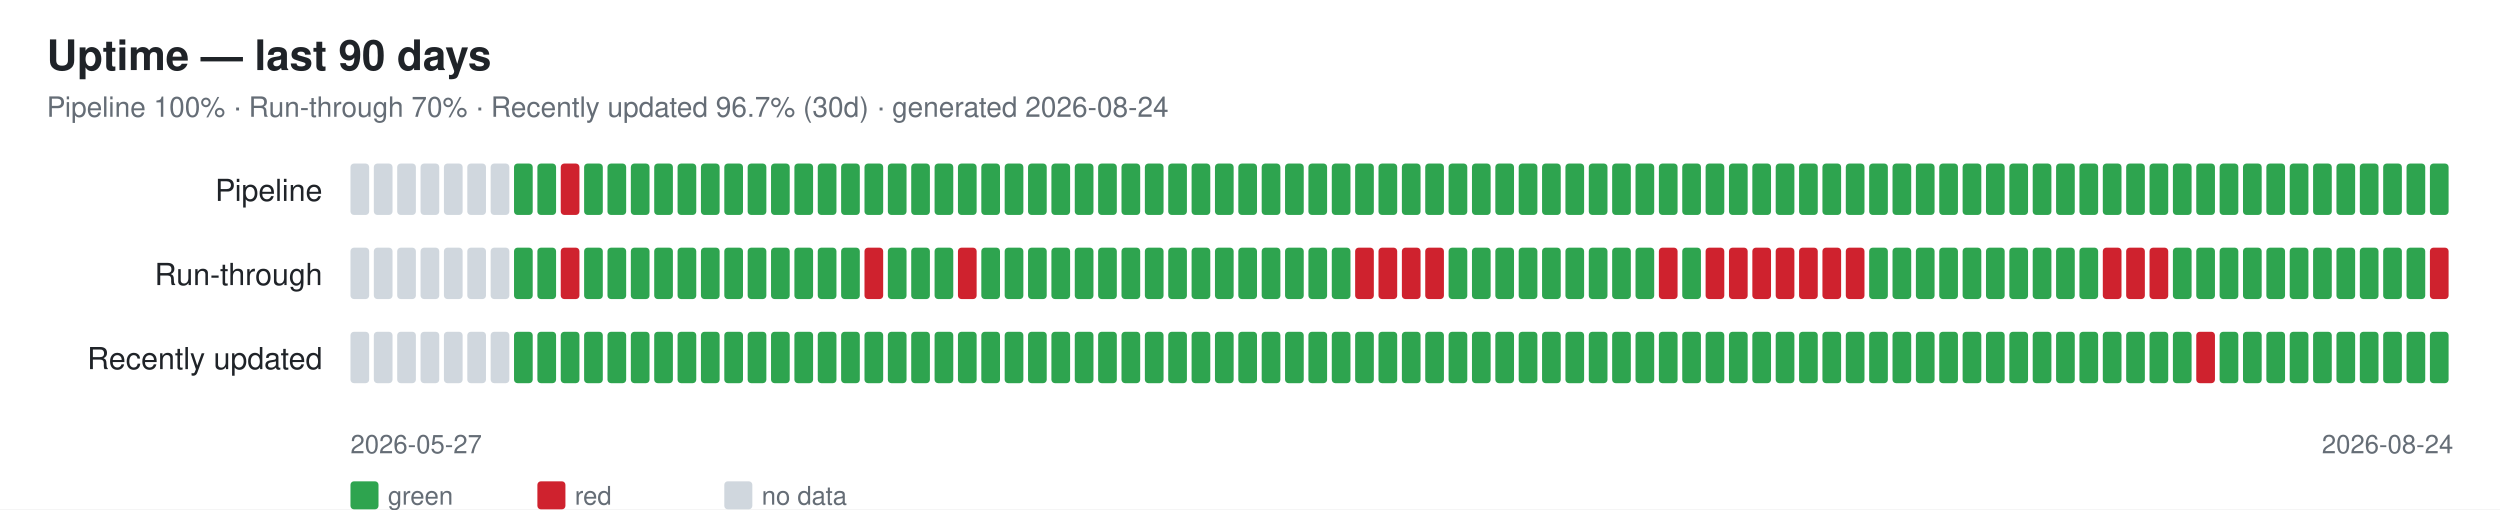
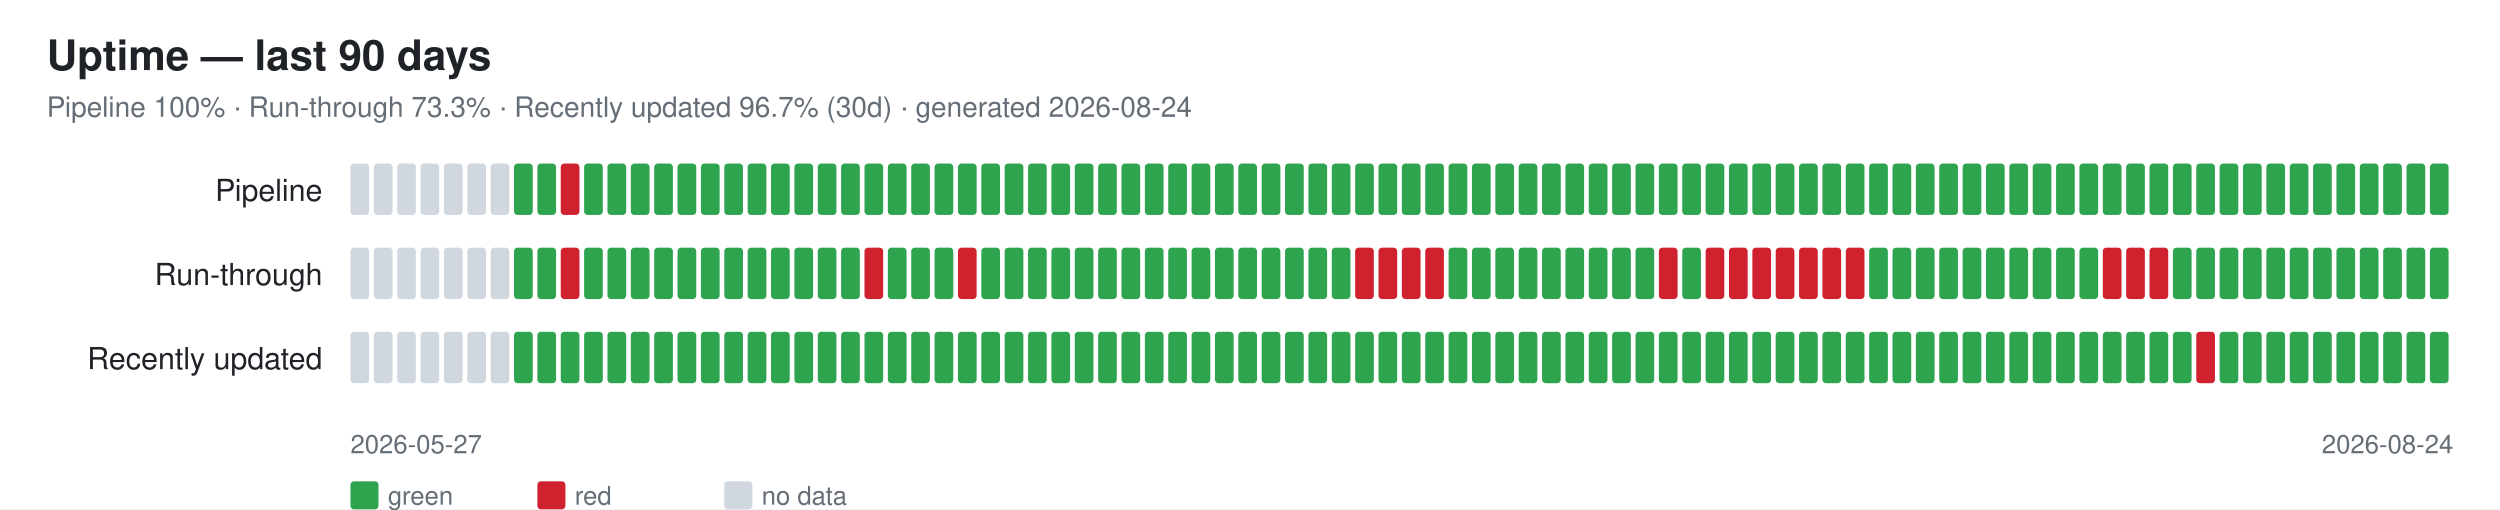
<svg xmlns="http://www.w3.org/2000/svg" width="1070" height="218" font-family="-apple-system,Segoe UI,Helvetica,Arial,sans-serif">
  <rect width="1070" height="218" fill="#ffffff" />
  <text x="20" y="30" font-size="18" font-weight="600" fill="#1f2328">Uptime — last 90 days</text>
-   <text x="20" y="50" font-size="12" fill="#656d76">Pipeline 100% · Run-through 70% · Recently updated 96.7% (30d) · generated 2026-08-24</text>
+   <text x="20" y="50" font-size="12" fill="#656d76">Pipeline 100% · Run-through 73.3% · Recently updated 96.7% (30d) · generated 2026-08-24</text>
  <text x="138" y="86" font-size="13" fill="#1f2328" text-anchor="end">Pipeline</text>
  <rect x="150" y="70" width="8" height="22" rx="1.5" fill="#d0d7de" />
  <rect x="160" y="70" width="8" height="22" rx="1.5" fill="#d0d7de" />
  <rect x="170" y="70" width="8" height="22" rx="1.5" fill="#d0d7de" />
  <rect x="180" y="70" width="8" height="22" rx="1.5" fill="#d0d7de" />
  <rect x="190" y="70" width="8" height="22" rx="1.5" fill="#d0d7de" />
  <rect x="200" y="70" width="8" height="22" rx="1.5" fill="#d0d7de" />
  <rect x="210" y="70" width="8" height="22" rx="1.5" fill="#d0d7de" />
  <rect x="220" y="70" width="8" height="22" rx="1.5" fill="#2ea44f" />
  <rect x="230" y="70" width="8" height="22" rx="1.5" fill="#2ea44f" />
  <rect x="240" y="70" width="8" height="22" rx="1.5" fill="#cf222e" />
  <rect x="250" y="70" width="8" height="22" rx="1.5" fill="#2ea44f" />
  <rect x="260" y="70" width="8" height="22" rx="1.5" fill="#2ea44f" />
  <rect x="270" y="70" width="8" height="22" rx="1.5" fill="#2ea44f" />
  <rect x="280" y="70" width="8" height="22" rx="1.5" fill="#2ea44f" />
  <rect x="290" y="70" width="8" height="22" rx="1.5" fill="#2ea44f" />
  <rect x="300" y="70" width="8" height="22" rx="1.5" fill="#2ea44f" />
  <rect x="310" y="70" width="8" height="22" rx="1.5" fill="#2ea44f" />
  <rect x="320" y="70" width="8" height="22" rx="1.5" fill="#2ea44f" />
  <rect x="330" y="70" width="8" height="22" rx="1.5" fill="#2ea44f" />
  <rect x="340" y="70" width="8" height="22" rx="1.5" fill="#2ea44f" />
  <rect x="350" y="70" width="8" height="22" rx="1.5" fill="#2ea44f" />
  <rect x="360" y="70" width="8" height="22" rx="1.5" fill="#2ea44f" />
  <rect x="370" y="70" width="8" height="22" rx="1.5" fill="#2ea44f" />
  <rect x="380" y="70" width="8" height="22" rx="1.5" fill="#2ea44f" />
  <rect x="390" y="70" width="8" height="22" rx="1.5" fill="#2ea44f" />
  <rect x="400" y="70" width="8" height="22" rx="1.5" fill="#2ea44f" />
  <rect x="410" y="70" width="8" height="22" rx="1.5" fill="#2ea44f" />
  <rect x="420" y="70" width="8" height="22" rx="1.5" fill="#2ea44f" />
  <rect x="430" y="70" width="8" height="22" rx="1.5" fill="#2ea44f" />
  <rect x="440" y="70" width="8" height="22" rx="1.5" fill="#2ea44f" />
  <rect x="450" y="70" width="8" height="22" rx="1.5" fill="#2ea44f" />
  <rect x="460" y="70" width="8" height="22" rx="1.5" fill="#2ea44f" />
  <rect x="470" y="70" width="8" height="22" rx="1.5" fill="#2ea44f" />
  <rect x="480" y="70" width="8" height="22" rx="1.5" fill="#2ea44f" />
  <rect x="490" y="70" width="8" height="22" rx="1.5" fill="#2ea44f" />
  <rect x="500" y="70" width="8" height="22" rx="1.5" fill="#2ea44f" />
  <rect x="510" y="70" width="8" height="22" rx="1.5" fill="#2ea44f" />
  <rect x="520" y="70" width="8" height="22" rx="1.5" fill="#2ea44f" />
  <rect x="530" y="70" width="8" height="22" rx="1.5" fill="#2ea44f" />
  <rect x="540" y="70" width="8" height="22" rx="1.5" fill="#2ea44f" />
  <rect x="550" y="70" width="8" height="22" rx="1.5" fill="#2ea44f" />
  <rect x="560" y="70" width="8" height="22" rx="1.5" fill="#2ea44f" />
  <rect x="570" y="70" width="8" height="22" rx="1.5" fill="#2ea44f" />
  <rect x="580" y="70" width="8" height="22" rx="1.5" fill="#2ea44f" />
  <rect x="590" y="70" width="8" height="22" rx="1.5" fill="#2ea44f" />
  <rect x="600" y="70" width="8" height="22" rx="1.5" fill="#2ea44f" />
  <rect x="610" y="70" width="8" height="22" rx="1.5" fill="#2ea44f" />
  <rect x="620" y="70" width="8" height="22" rx="1.5" fill="#2ea44f" />
  <rect x="630" y="70" width="8" height="22" rx="1.5" fill="#2ea44f" />
  <rect x="640" y="70" width="8" height="22" rx="1.5" fill="#2ea44f" />
  <rect x="650" y="70" width="8" height="22" rx="1.5" fill="#2ea44f" />
  <rect x="660" y="70" width="8" height="22" rx="1.5" fill="#2ea44f" />
  <rect x="670" y="70" width="8" height="22" rx="1.5" fill="#2ea44f" />
  <rect x="680" y="70" width="8" height="22" rx="1.5" fill="#2ea44f" />
  <rect x="690" y="70" width="8" height="22" rx="1.5" fill="#2ea44f" />
  <rect x="700" y="70" width="8" height="22" rx="1.5" fill="#2ea44f" />
  <rect x="710" y="70" width="8" height="22" rx="1.5" fill="#2ea44f" />
  <rect x="720" y="70" width="8" height="22" rx="1.5" fill="#2ea44f" />
  <rect x="730" y="70" width="8" height="22" rx="1.5" fill="#2ea44f" />
  <rect x="740" y="70" width="8" height="22" rx="1.5" fill="#2ea44f" />
  <rect x="750" y="70" width="8" height="22" rx="1.5" fill="#2ea44f" />
  <rect x="760" y="70" width="8" height="22" rx="1.5" fill="#2ea44f" />
  <rect x="770" y="70" width="8" height="22" rx="1.5" fill="#2ea44f" />
  <rect x="780" y="70" width="8" height="22" rx="1.5" fill="#2ea44f" />
  <rect x="790" y="70" width="8" height="22" rx="1.5" fill="#2ea44f" />
  <rect x="800" y="70" width="8" height="22" rx="1.5" fill="#2ea44f" />
  <rect x="810" y="70" width="8" height="22" rx="1.5" fill="#2ea44f" />
  <rect x="820" y="70" width="8" height="22" rx="1.5" fill="#2ea44f" />
  <rect x="830" y="70" width="8" height="22" rx="1.5" fill="#2ea44f" />
  <rect x="840" y="70" width="8" height="22" rx="1.5" fill="#2ea44f" />
  <rect x="850" y="70" width="8" height="22" rx="1.5" fill="#2ea44f" />
  <rect x="860" y="70" width="8" height="22" rx="1.5" fill="#2ea44f" />
  <rect x="870" y="70" width="8" height="22" rx="1.5" fill="#2ea44f" />
  <rect x="880" y="70" width="8" height="22" rx="1.5" fill="#2ea44f" />
  <rect x="890" y="70" width="8" height="22" rx="1.5" fill="#2ea44f" />
  <rect x="900" y="70" width="8" height="22" rx="1.5" fill="#2ea44f" />
  <rect x="910" y="70" width="8" height="22" rx="1.5" fill="#2ea44f" />
  <rect x="920" y="70" width="8" height="22" rx="1.5" fill="#2ea44f" />
  <rect x="930" y="70" width="8" height="22" rx="1.5" fill="#2ea44f" />
  <rect x="940" y="70" width="8" height="22" rx="1.5" fill="#2ea44f" />
  <rect x="950" y="70" width="8" height="22" rx="1.5" fill="#2ea44f" />
  <rect x="960" y="70" width="8" height="22" rx="1.5" fill="#2ea44f" />
  <rect x="970" y="70" width="8" height="22" rx="1.5" fill="#2ea44f" />
  <rect x="980" y="70" width="8" height="22" rx="1.5" fill="#2ea44f" />
  <rect x="990" y="70" width="8" height="22" rx="1.5" fill="#2ea44f" />
  <rect x="1000" y="70" width="8" height="22" rx="1.5" fill="#2ea44f" />
  <rect x="1010" y="70" width="8" height="22" rx="1.5" fill="#2ea44f" />
  <rect x="1020" y="70" width="8" height="22" rx="1.5" fill="#2ea44f" />
  <rect x="1030" y="70" width="8" height="22" rx="1.5" fill="#2ea44f" />
  <rect x="1040" y="70" width="8" height="22" rx="1.5" fill="#2ea44f" />
  <text x="138" y="122" font-size="13" fill="#1f2328" text-anchor="end">Run-through</text>
  <rect x="150" y="106" width="8" height="22" rx="1.5" fill="#d0d7de" />
  <rect x="160" y="106" width="8" height="22" rx="1.5" fill="#d0d7de" />
  <rect x="170" y="106" width="8" height="22" rx="1.5" fill="#d0d7de" />
  <rect x="180" y="106" width="8" height="22" rx="1.5" fill="#d0d7de" />
  <rect x="190" y="106" width="8" height="22" rx="1.5" fill="#d0d7de" />
  <rect x="200" y="106" width="8" height="22" rx="1.5" fill="#d0d7de" />
  <rect x="210" y="106" width="8" height="22" rx="1.5" fill="#d0d7de" />
  <rect x="220" y="106" width="8" height="22" rx="1.5" fill="#2ea44f" />
  <rect x="230" y="106" width="8" height="22" rx="1.5" fill="#2ea44f" />
  <rect x="240" y="106" width="8" height="22" rx="1.5" fill="#cf222e" />
  <rect x="250" y="106" width="8" height="22" rx="1.5" fill="#2ea44f" />
  <rect x="260" y="106" width="8" height="22" rx="1.5" fill="#2ea44f" />
  <rect x="270" y="106" width="8" height="22" rx="1.5" fill="#2ea44f" />
  <rect x="280" y="106" width="8" height="22" rx="1.5" fill="#2ea44f" />
  <rect x="290" y="106" width="8" height="22" rx="1.5" fill="#2ea44f" />
  <rect x="300" y="106" width="8" height="22" rx="1.5" fill="#2ea44f" />
  <rect x="310" y="106" width="8" height="22" rx="1.5" fill="#2ea44f" />
  <rect x="320" y="106" width="8" height="22" rx="1.5" fill="#2ea44f" />
  <rect x="330" y="106" width="8" height="22" rx="1.5" fill="#2ea44f" />
  <rect x="340" y="106" width="8" height="22" rx="1.5" fill="#2ea44f" />
  <rect x="350" y="106" width="8" height="22" rx="1.5" fill="#2ea44f" />
  <rect x="360" y="106" width="8" height="22" rx="1.5" fill="#2ea44f" />
  <rect x="370" y="106" width="8" height="22" rx="1.5" fill="#cf222e" />
  <rect x="380" y="106" width="8" height="22" rx="1.5" fill="#2ea44f" />
  <rect x="390" y="106" width="8" height="22" rx="1.5" fill="#2ea44f" />
  <rect x="400" y="106" width="8" height="22" rx="1.5" fill="#2ea44f" />
  <rect x="410" y="106" width="8" height="22" rx="1.5" fill="#cf222e" />
  <rect x="420" y="106" width="8" height="22" rx="1.5" fill="#2ea44f" />
  <rect x="430" y="106" width="8" height="22" rx="1.5" fill="#2ea44f" />
  <rect x="440" y="106" width="8" height="22" rx="1.5" fill="#2ea44f" />
  <rect x="450" y="106" width="8" height="22" rx="1.5" fill="#2ea44f" />
  <rect x="460" y="106" width="8" height="22" rx="1.5" fill="#2ea44f" />
  <rect x="470" y="106" width="8" height="22" rx="1.5" fill="#2ea44f" />
  <rect x="480" y="106" width="8" height="22" rx="1.5" fill="#2ea44f" />
  <rect x="490" y="106" width="8" height="22" rx="1.5" fill="#2ea44f" />
  <rect x="500" y="106" width="8" height="22" rx="1.5" fill="#2ea44f" />
  <rect x="510" y="106" width="8" height="22" rx="1.5" fill="#2ea44f" />
  <rect x="520" y="106" width="8" height="22" rx="1.5" fill="#2ea44f" />
  <rect x="530" y="106" width="8" height="22" rx="1.5" fill="#2ea44f" />
  <rect x="540" y="106" width="8" height="22" rx="1.5" fill="#2ea44f" />
  <rect x="550" y="106" width="8" height="22" rx="1.5" fill="#2ea44f" />
  <rect x="560" y="106" width="8" height="22" rx="1.5" fill="#2ea44f" />
  <rect x="570" y="106" width="8" height="22" rx="1.5" fill="#2ea44f" />
  <rect x="580" y="106" width="8" height="22" rx="1.5" fill="#cf222e" />
  <rect x="590" y="106" width="8" height="22" rx="1.5" fill="#cf222e" />
  <rect x="600" y="106" width="8" height="22" rx="1.5" fill="#cf222e" />
  <rect x="610" y="106" width="8" height="22" rx="1.5" fill="#cf222e" />
  <rect x="620" y="106" width="8" height="22" rx="1.5" fill="#2ea44f" />
  <rect x="630" y="106" width="8" height="22" rx="1.5" fill="#2ea44f" />
  <rect x="640" y="106" width="8" height="22" rx="1.5" fill="#2ea44f" />
  <rect x="650" y="106" width="8" height="22" rx="1.5" fill="#2ea44f" />
  <rect x="660" y="106" width="8" height="22" rx="1.5" fill="#2ea44f" />
  <rect x="670" y="106" width="8" height="22" rx="1.5" fill="#2ea44f" />
  <rect x="680" y="106" width="8" height="22" rx="1.5" fill="#2ea44f" />
  <rect x="690" y="106" width="8" height="22" rx="1.5" fill="#2ea44f" />
  <rect x="700" y="106" width="8" height="22" rx="1.5" fill="#2ea44f" />
  <rect x="710" y="106" width="8" height="22" rx="1.5" fill="#cf222e" />
  <rect x="720" y="106" width="8" height="22" rx="1.5" fill="#2ea44f" />
  <rect x="730" y="106" width="8" height="22" rx="1.5" fill="#cf222e" />
  <rect x="740" y="106" width="8" height="22" rx="1.5" fill="#cf222e" />
  <rect x="750" y="106" width="8" height="22" rx="1.5" fill="#cf222e" />
  <rect x="760" y="106" width="8" height="22" rx="1.5" fill="#cf222e" />
  <rect x="770" y="106" width="8" height="22" rx="1.5" fill="#cf222e" />
  <rect x="780" y="106" width="8" height="22" rx="1.5" fill="#cf222e" />
  <rect x="790" y="106" width="8" height="22" rx="1.5" fill="#cf222e" />
  <rect x="800" y="106" width="8" height="22" rx="1.5" fill="#2ea44f" />
  <rect x="810" y="106" width="8" height="22" rx="1.5" fill="#2ea44f" />
  <rect x="820" y="106" width="8" height="22" rx="1.5" fill="#2ea44f" />
  <rect x="830" y="106" width="8" height="22" rx="1.5" fill="#2ea44f" />
  <rect x="840" y="106" width="8" height="22" rx="1.5" fill="#2ea44f" />
  <rect x="850" y="106" width="8" height="22" rx="1.5" fill="#2ea44f" />
  <rect x="860" y="106" width="8" height="22" rx="1.5" fill="#2ea44f" />
  <rect x="870" y="106" width="8" height="22" rx="1.5" fill="#2ea44f" />
  <rect x="880" y="106" width="8" height="22" rx="1.5" fill="#2ea44f" />
  <rect x="890" y="106" width="8" height="22" rx="1.5" fill="#2ea44f" />
  <rect x="900" y="106" width="8" height="22" rx="1.5" fill="#cf222e" />
  <rect x="910" y="106" width="8" height="22" rx="1.5" fill="#cf222e" />
  <rect x="920" y="106" width="8" height="22" rx="1.5" fill="#cf222e" />
  <rect x="930" y="106" width="8" height="22" rx="1.5" fill="#2ea44f" />
  <rect x="940" y="106" width="8" height="22" rx="1.5" fill="#2ea44f" />
  <rect x="950" y="106" width="8" height="22" rx="1.5" fill="#2ea44f" />
  <rect x="960" y="106" width="8" height="22" rx="1.5" fill="#2ea44f" />
  <rect x="970" y="106" width="8" height="22" rx="1.5" fill="#2ea44f" />
  <rect x="980" y="106" width="8" height="22" rx="1.5" fill="#2ea44f" />
  <rect x="990" y="106" width="8" height="22" rx="1.5" fill="#2ea44f" />
  <rect x="1000" y="106" width="8" height="22" rx="1.5" fill="#2ea44f" />
  <rect x="1010" y="106" width="8" height="22" rx="1.5" fill="#2ea44f" />
  <rect x="1020" y="106" width="8" height="22" rx="1.5" fill="#2ea44f" />
  <rect x="1030" y="106" width="8" height="22" rx="1.5" fill="#2ea44f" />
-   <rect x="1040" y="106" width="8" height="22" rx="1.5" fill="#cf222e" />
+   <rect x="1040" y="106" width="8" height="22" rx="1.5" fill="#2ea44f" />
  <text x="138" y="158" font-size="13" fill="#1f2328" text-anchor="end">Recently updated</text>
  <rect x="150" y="142" width="8" height="22" rx="1.5" fill="#d0d7de" />
  <rect x="160" y="142" width="8" height="22" rx="1.5" fill="#d0d7de" />
  <rect x="170" y="142" width="8" height="22" rx="1.5" fill="#d0d7de" />
  <rect x="180" y="142" width="8" height="22" rx="1.5" fill="#d0d7de" />
  <rect x="190" y="142" width="8" height="22" rx="1.5" fill="#d0d7de" />
  <rect x="200" y="142" width="8" height="22" rx="1.5" fill="#d0d7de" />
  <rect x="210" y="142" width="8" height="22" rx="1.5" fill="#d0d7de" />
  <rect x="220" y="142" width="8" height="22" rx="1.5" fill="#2ea44f" />
  <rect x="230" y="142" width="8" height="22" rx="1.5" fill="#2ea44f" />
  <rect x="240" y="142" width="8" height="22" rx="1.5" fill="#2ea44f" />
  <rect x="250" y="142" width="8" height="22" rx="1.5" fill="#2ea44f" />
  <rect x="260" y="142" width="8" height="22" rx="1.5" fill="#2ea44f" />
  <rect x="270" y="142" width="8" height="22" rx="1.5" fill="#2ea44f" />
  <rect x="280" y="142" width="8" height="22" rx="1.5" fill="#2ea44f" />
  <rect x="290" y="142" width="8" height="22" rx="1.5" fill="#2ea44f" />
  <rect x="300" y="142" width="8" height="22" rx="1.5" fill="#2ea44f" />
  <rect x="310" y="142" width="8" height="22" rx="1.5" fill="#2ea44f" />
  <rect x="320" y="142" width="8" height="22" rx="1.5" fill="#2ea44f" />
  <rect x="330" y="142" width="8" height="22" rx="1.5" fill="#2ea44f" />
  <rect x="340" y="142" width="8" height="22" rx="1.5" fill="#2ea44f" />
  <rect x="350" y="142" width="8" height="22" rx="1.5" fill="#2ea44f" />
  <rect x="360" y="142" width="8" height="22" rx="1.5" fill="#2ea44f" />
  <rect x="370" y="142" width="8" height="22" rx="1.5" fill="#2ea44f" />
  <rect x="380" y="142" width="8" height="22" rx="1.5" fill="#2ea44f" />
  <rect x="390" y="142" width="8" height="22" rx="1.5" fill="#2ea44f" />
  <rect x="400" y="142" width="8" height="22" rx="1.5" fill="#2ea44f" />
  <rect x="410" y="142" width="8" height="22" rx="1.5" fill="#2ea44f" />
  <rect x="420" y="142" width="8" height="22" rx="1.5" fill="#2ea44f" />
  <rect x="430" y="142" width="8" height="22" rx="1.5" fill="#2ea44f" />
  <rect x="440" y="142" width="8" height="22" rx="1.5" fill="#2ea44f" />
  <rect x="450" y="142" width="8" height="22" rx="1.5" fill="#2ea44f" />
  <rect x="460" y="142" width="8" height="22" rx="1.5" fill="#2ea44f" />
  <rect x="470" y="142" width="8" height="22" rx="1.5" fill="#2ea44f" />
  <rect x="480" y="142" width="8" height="22" rx="1.5" fill="#2ea44f" />
  <rect x="490" y="142" width="8" height="22" rx="1.5" fill="#2ea44f" />
  <rect x="500" y="142" width="8" height="22" rx="1.5" fill="#2ea44f" />
  <rect x="510" y="142" width="8" height="22" rx="1.5" fill="#2ea44f" />
  <rect x="520" y="142" width="8" height="22" rx="1.5" fill="#2ea44f" />
  <rect x="530" y="142" width="8" height="22" rx="1.5" fill="#2ea44f" />
  <rect x="540" y="142" width="8" height="22" rx="1.5" fill="#2ea44f" />
  <rect x="550" y="142" width="8" height="22" rx="1.5" fill="#2ea44f" />
  <rect x="560" y="142" width="8" height="22" rx="1.5" fill="#2ea44f" />
  <rect x="570" y="142" width="8" height="22" rx="1.5" fill="#2ea44f" />
  <rect x="580" y="142" width="8" height="22" rx="1.5" fill="#2ea44f" />
  <rect x="590" y="142" width="8" height="22" rx="1.5" fill="#2ea44f" />
  <rect x="600" y="142" width="8" height="22" rx="1.5" fill="#2ea44f" />
  <rect x="610" y="142" width="8" height="22" rx="1.5" fill="#2ea44f" />
  <rect x="620" y="142" width="8" height="22" rx="1.5" fill="#2ea44f" />
  <rect x="630" y="142" width="8" height="22" rx="1.5" fill="#2ea44f" />
  <rect x="640" y="142" width="8" height="22" rx="1.5" fill="#2ea44f" />
  <rect x="650" y="142" width="8" height="22" rx="1.5" fill="#2ea44f" />
  <rect x="660" y="142" width="8" height="22" rx="1.5" fill="#2ea44f" />
  <rect x="670" y="142" width="8" height="22" rx="1.5" fill="#2ea44f" />
  <rect x="680" y="142" width="8" height="22" rx="1.5" fill="#2ea44f" />
  <rect x="690" y="142" width="8" height="22" rx="1.5" fill="#2ea44f" />
  <rect x="700" y="142" width="8" height="22" rx="1.5" fill="#2ea44f" />
  <rect x="710" y="142" width="8" height="22" rx="1.5" fill="#2ea44f" />
  <rect x="720" y="142" width="8" height="22" rx="1.5" fill="#2ea44f" />
  <rect x="730" y="142" width="8" height="22" rx="1.5" fill="#2ea44f" />
  <rect x="740" y="142" width="8" height="22" rx="1.5" fill="#2ea44f" />
  <rect x="750" y="142" width="8" height="22" rx="1.5" fill="#2ea44f" />
  <rect x="760" y="142" width="8" height="22" rx="1.5" fill="#2ea44f" />
  <rect x="770" y="142" width="8" height="22" rx="1.5" fill="#2ea44f" />
  <rect x="780" y="142" width="8" height="22" rx="1.5" fill="#2ea44f" />
  <rect x="790" y="142" width="8" height="22" rx="1.5" fill="#2ea44f" />
  <rect x="800" y="142" width="8" height="22" rx="1.5" fill="#2ea44f" />
  <rect x="810" y="142" width="8" height="22" rx="1.5" fill="#2ea44f" />
  <rect x="820" y="142" width="8" height="22" rx="1.5" fill="#2ea44f" />
  <rect x="830" y="142" width="8" height="22" rx="1.5" fill="#2ea44f" />
  <rect x="840" y="142" width="8" height="22" rx="1.5" fill="#2ea44f" />
  <rect x="850" y="142" width="8" height="22" rx="1.5" fill="#2ea44f" />
  <rect x="860" y="142" width="8" height="22" rx="1.5" fill="#2ea44f" />
  <rect x="870" y="142" width="8" height="22" rx="1.5" fill="#2ea44f" />
  <rect x="880" y="142" width="8" height="22" rx="1.5" fill="#2ea44f" />
  <rect x="890" y="142" width="8" height="22" rx="1.5" fill="#2ea44f" />
  <rect x="900" y="142" width="8" height="22" rx="1.5" fill="#2ea44f" />
  <rect x="910" y="142" width="8" height="22" rx="1.5" fill="#2ea44f" />
  <rect x="920" y="142" width="8" height="22" rx="1.5" fill="#2ea44f" />
  <rect x="930" y="142" width="8" height="22" rx="1.5" fill="#2ea44f" />
  <rect x="940" y="142" width="8" height="22" rx="1.5" fill="#cf222e" />
  <rect x="950" y="142" width="8" height="22" rx="1.5" fill="#2ea44f" />
  <rect x="960" y="142" width="8" height="22" rx="1.5" fill="#2ea44f" />
  <rect x="970" y="142" width="8" height="22" rx="1.5" fill="#2ea44f" />
  <rect x="980" y="142" width="8" height="22" rx="1.5" fill="#2ea44f" />
  <rect x="990" y="142" width="8" height="22" rx="1.5" fill="#2ea44f" />
  <rect x="1000" y="142" width="8" height="22" rx="1.5" fill="#2ea44f" />
  <rect x="1010" y="142" width="8" height="22" rx="1.5" fill="#2ea44f" />
  <rect x="1020" y="142" width="8" height="22" rx="1.5" fill="#2ea44f" />
  <rect x="1030" y="142" width="8" height="22" rx="1.5" fill="#2ea44f" />
  <rect x="1040" y="142" width="8" height="22" rx="1.5" fill="#2ea44f" />
  <text x="150" y="194" font-size="11" fill="#656d76">2026-05-27</text>
  <text x="1050" y="194" font-size="11" fill="#656d76" text-anchor="end">2026-08-24</text>
  <rect x="150" y="206" width="12" height="12" rx="1.5" fill="#2ea44f" />
  <text x="166" y="216" font-size="11" fill="#656d76">green</text>
  <rect x="230" y="206" width="12" height="12" rx="1.5" fill="#cf222e" />
  <text x="246" y="216" font-size="11" fill="#656d76">red</text>
  <rect x="310" y="206" width="12" height="12" rx="1.5" fill="#d0d7de" />
  <text x="326" y="216" font-size="11" fill="#656d76">no data</text>
</svg>
